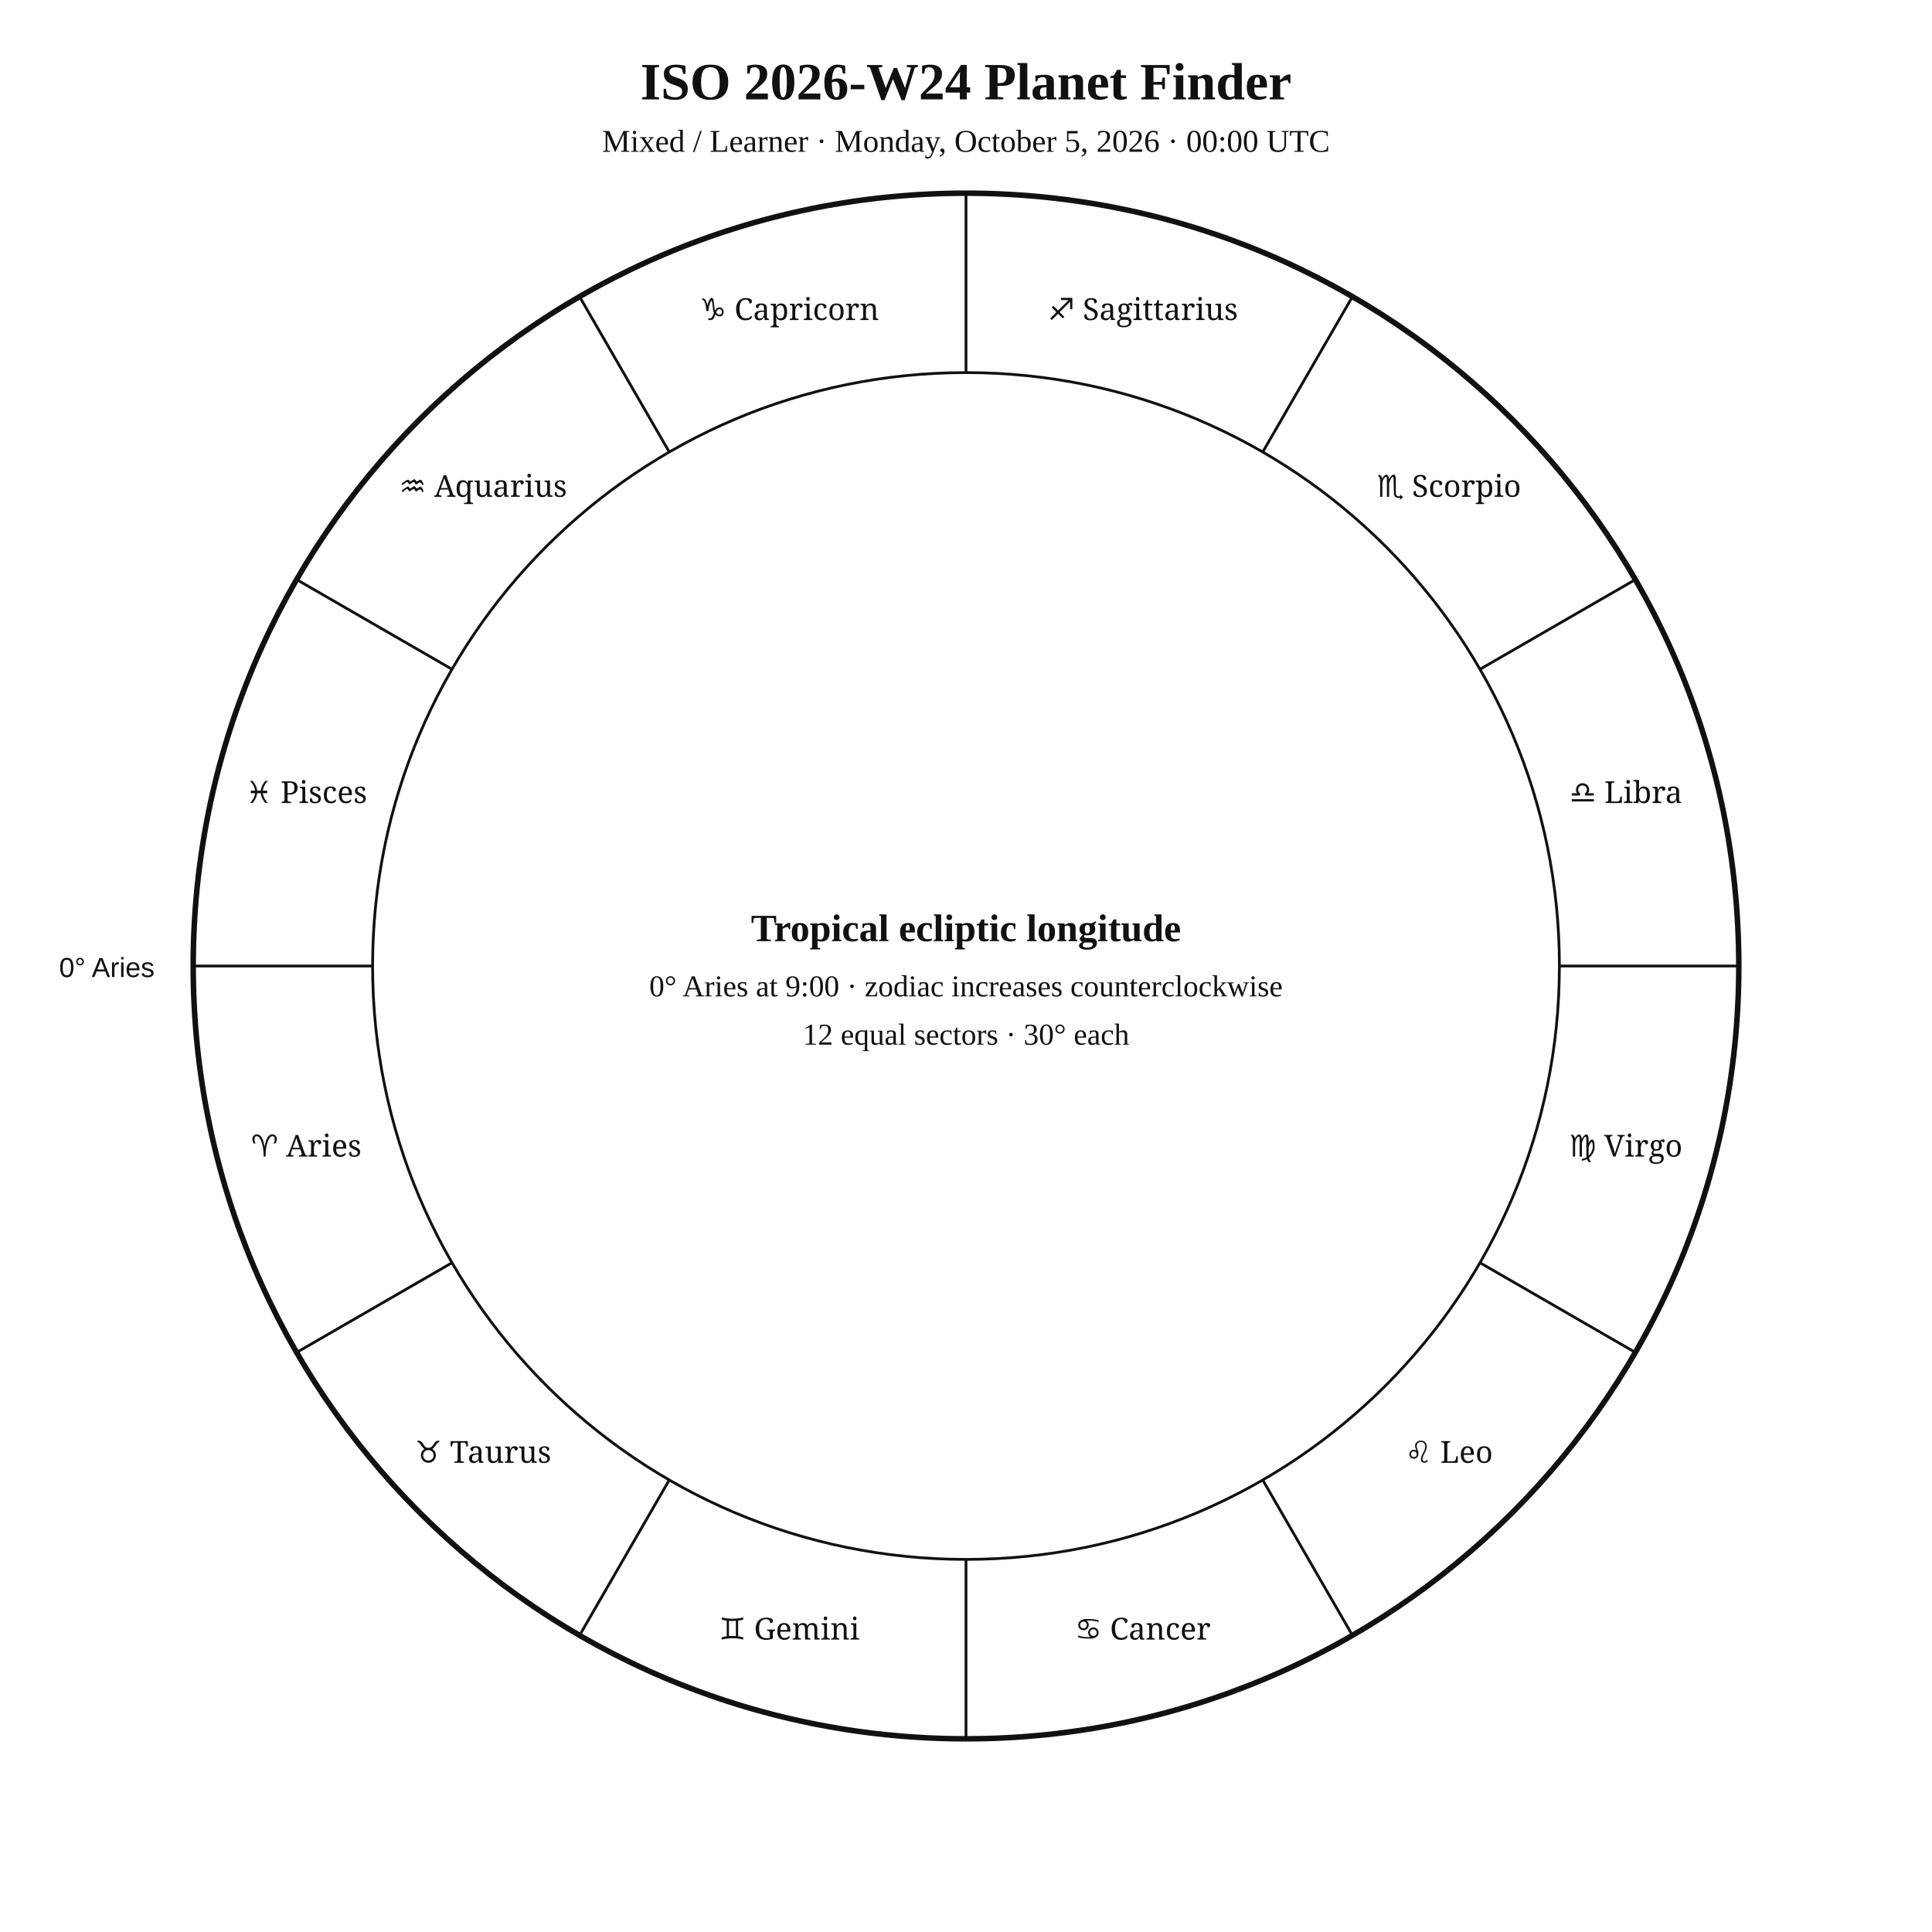
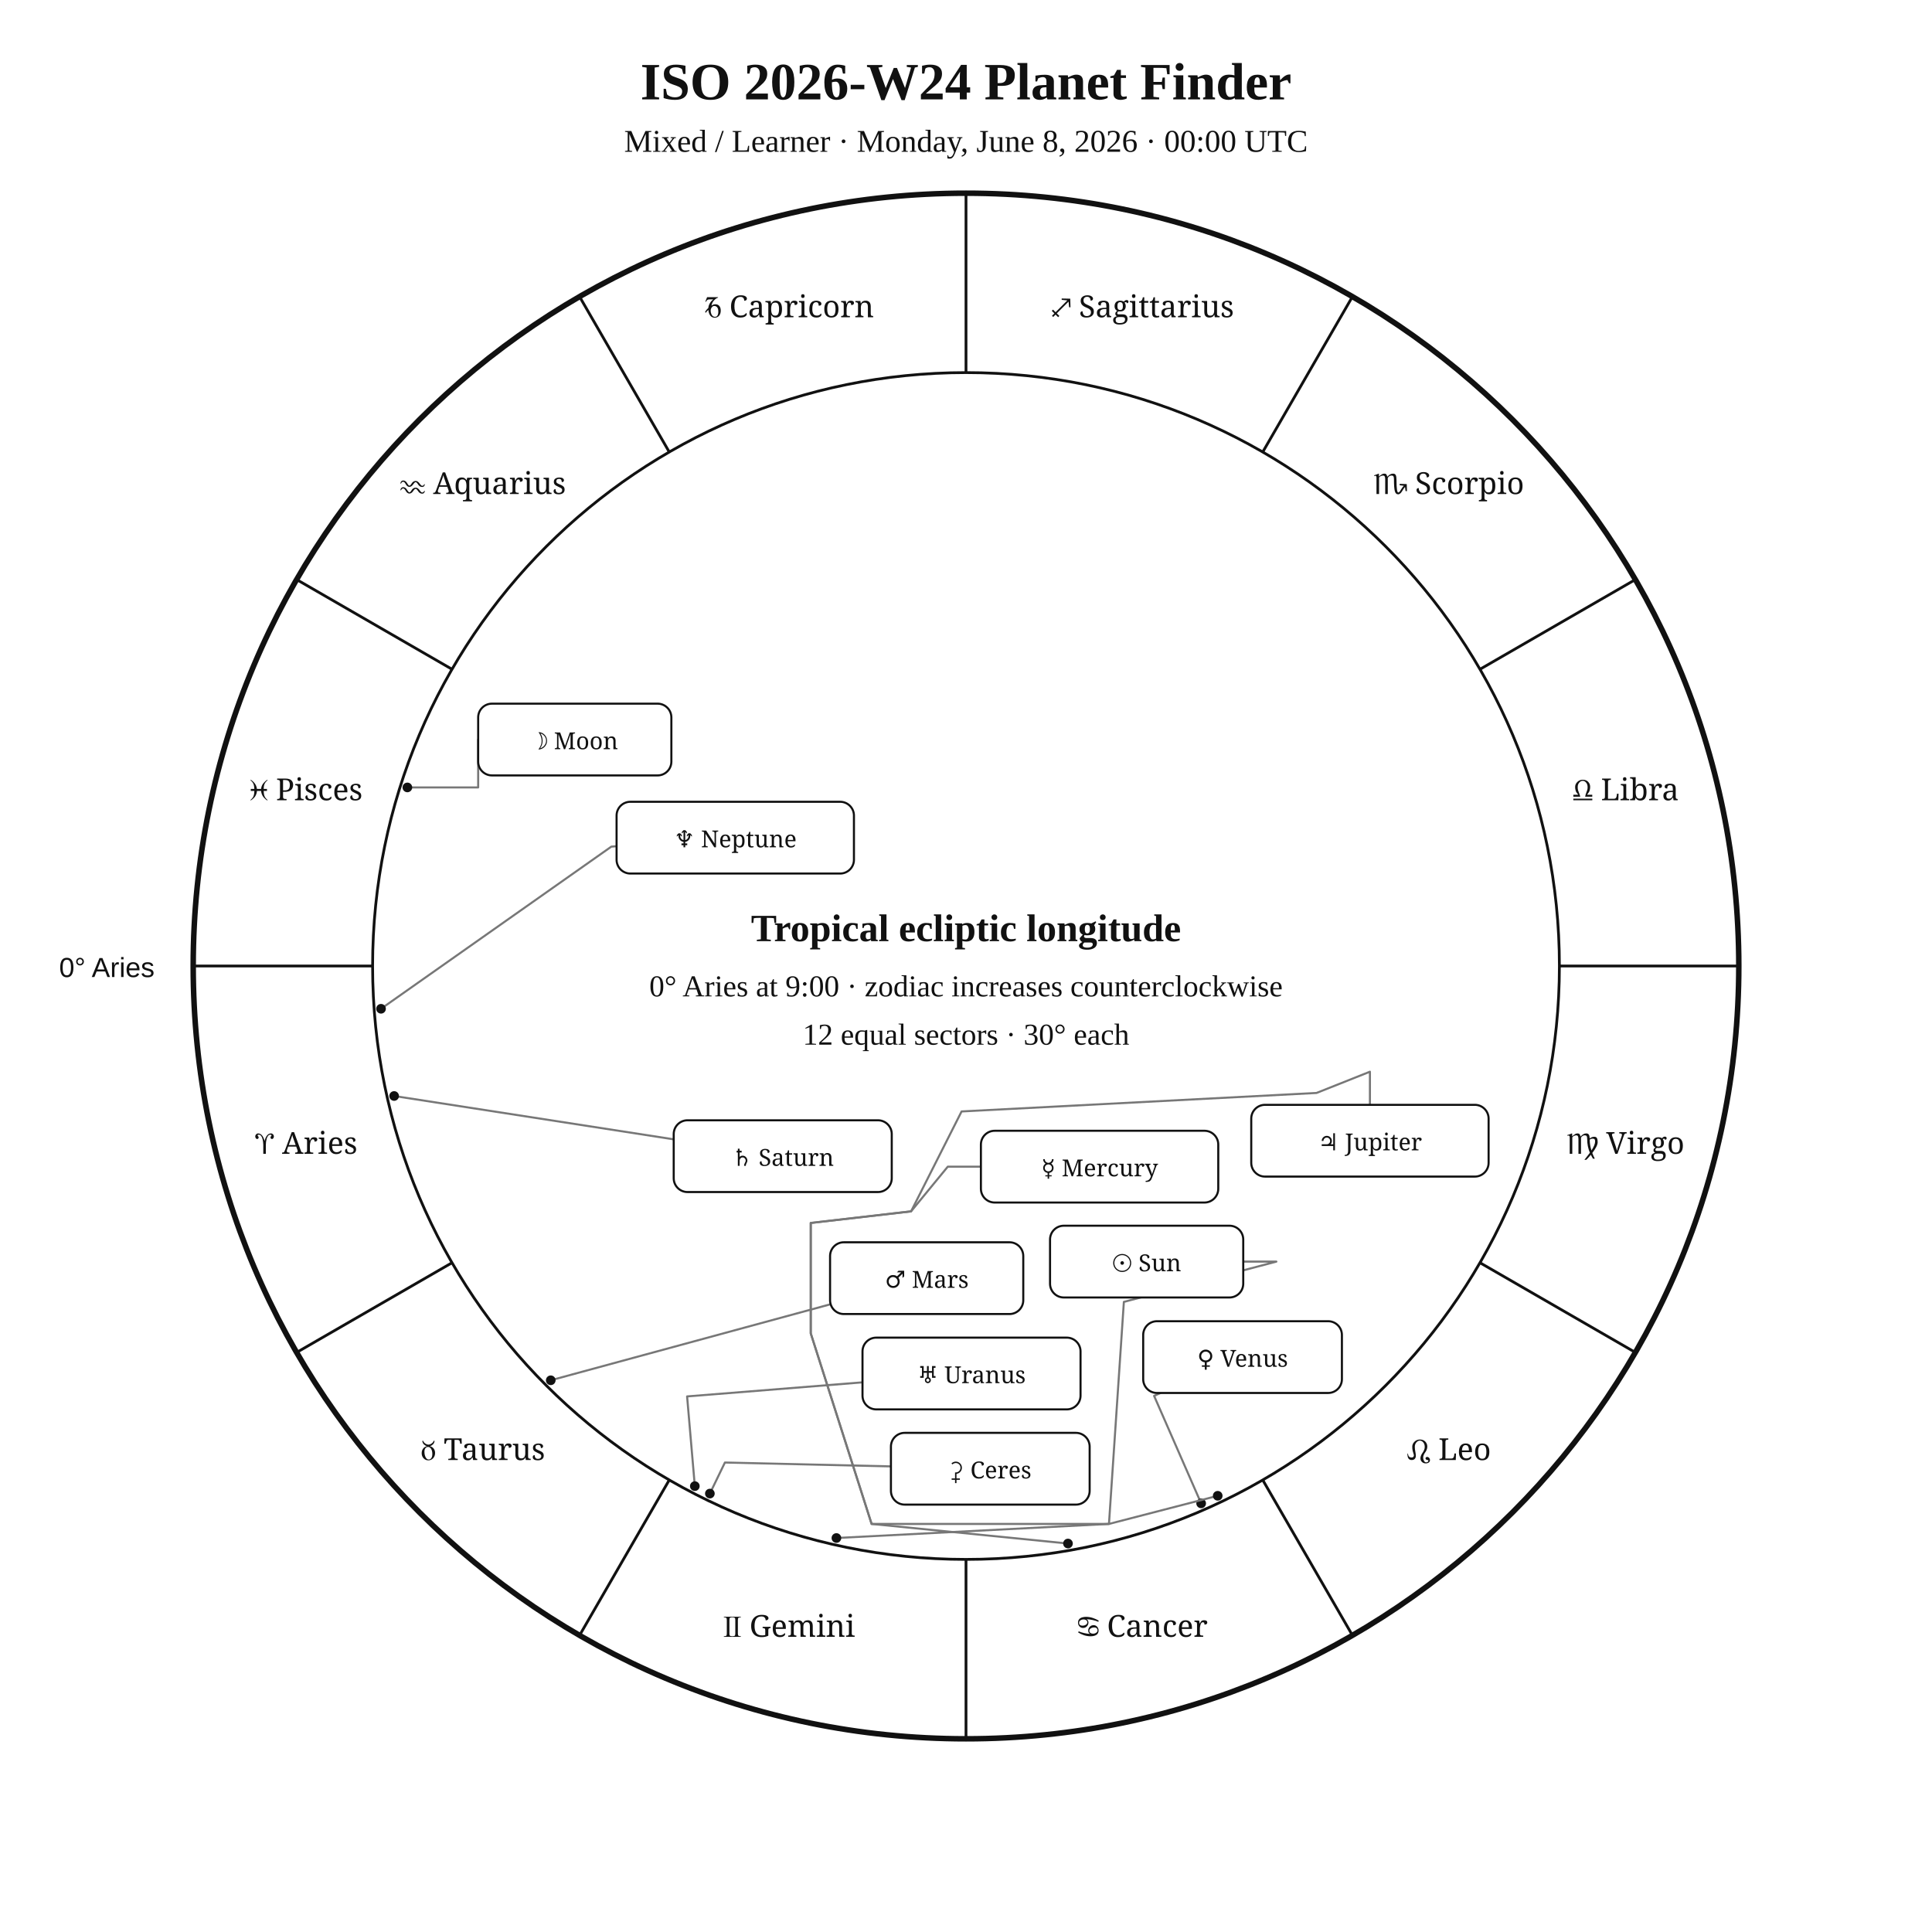
<svg xmlns="http://www.w3.org/2000/svg" width="1400" height="1400" viewBox="0 0 1400 1400">
  <rect width="100%" height="100%" fill="white" />
-   <style>text{font-family:Georgia,"Times New Roman",serif;fill:#111 !important;color:#111 !important;-webkit-text-fill-color:#111 !important}.sans{font-family:Arial,Helvetica,sans-serif}.zodiac{font-family:"Arial Unicode MS","Segoe UI Symbol","Noto Sans Symbols 2","Apple Symbols",serif;font-variant-emoji:text;fill:#111 !important;color:#111 !important;-webkit-text-fill-color:#111 !important}</style>
+   <style>text{font-family:Georgia,"Times New Roman",serif;fill:#111}.sans{font-family:Arial,Helvetica,sans-serif}.symbol{font-family:"Arial Unicode MS","Segoe UI Symbol","Noto Sans Symbols 2","Apple Symbols",serif;font-variant-emoji:text;fill:#111}</style>
  <text x="700" y="72" text-anchor="middle" font-size="38" font-weight="700">ISO 2026-W24 Planet Finder</text>
-   <text x="700" y="110" text-anchor="middle" font-size="23">Mixed / Learner · Monday, October 5, 2026 · 00:00 UTC</text>
+   <text x="700" y="110" text-anchor="middle" font-size="23">Mixed / Learner · Monday, June 8, 2026 · 00:00 UTC</text>
  <circle cx="700" cy="700" r="560" fill="none" stroke="#111" stroke-width="4" />
  <circle cx="700" cy="700" r="430" fill="none" stroke="#111" stroke-width="2" />
-   <line x1="270" y1="700" x2="140" y2="700" stroke="#111" stroke-width="2" />
-   <line x1="327.6" y1="915" x2="215" y2="980" stroke="#111" stroke-width="2" />
-   <line x1="485" y1="1072.4" x2="420" y2="1185" stroke="#111" stroke-width="2" />
-   <line x1="700" y1="1130" x2="700" y2="1260" stroke="#111" stroke-width="2" />
-   <line x1="915" y1="1072.4" x2="980" y2="1185" stroke="#111" stroke-width="2" />
-   <line x1="1072.4" y1="915" x2="1185" y2="980" stroke="#111" stroke-width="2" />
-   <line x1="1130" y1="700" x2="1260" y2="700" stroke="#111" stroke-width="2" />
-   <line x1="1072.4" y1="485" x2="1185" y2="420" stroke="#111" stroke-width="2" />
-   <line x1="915" y1="327.6" x2="980" y2="215" stroke="#111" stroke-width="2" />
-   <line x1="700" y1="270" x2="700" y2="140" stroke="#111" stroke-width="2" />
-   <line x1="485" y1="327.6" x2="420" y2="215" stroke="#111" stroke-width="2" />
-   <line x1="327.6" y1="485" x2="215" y2="420" stroke="#111" stroke-width="2" />
-   <text class="zodiac" x="221.9" y="838.1" text-anchor="middle" font-size="22">♈ Aries</text>
-   <text class="zodiac" x="350" y="1060" text-anchor="middle" font-size="22">♉ Taurus</text>
-   <text class="zodiac" x="571.9" y="1188.1" text-anchor="middle" font-size="22">♊ Gemini</text>
-   <text class="zodiac" x="828.1" y="1188.1" text-anchor="middle" font-size="22">♋ Cancer</text>
-   <text class="zodiac" x="1050" y="1060" text-anchor="middle" font-size="22">♌ Leo</text>
-   <text class="zodiac" x="1178.1" y="838.1" text-anchor="middle" font-size="22">♍ Virgo</text>
-   <text class="zodiac" x="1178.1" y="581.9" text-anchor="middle" font-size="22">♎ Libra</text>
-   <text class="zodiac" x="1050" y="360" text-anchor="middle" font-size="22">♏ Scorpio</text>
-   <text class="zodiac" x="828.1" y="231.9" text-anchor="middle" font-size="22">♐ Sagittarius</text>
-   <text class="zodiac" x="571.9" y="231.9" text-anchor="middle" font-size="22">♑ Capricorn</text>
-   <text class="zodiac" x="350" y="360" text-anchor="middle" font-size="22">♒ Aquarius</text>
-   <text class="zodiac" x="221.9" y="581.9" text-anchor="middle" font-size="22">♓ Pisces</text>
+   <line x1="270.0" y1="700.0" x2="140.0" y2="700.0" stroke="#111" stroke-width="2" />
+   <line x1="327.6" y1="915.0" x2="215.0" y2="980.0" stroke="#111" stroke-width="2" />
+   <line x1="485.0" y1="1072.4" x2="420.0" y2="1185.0" stroke="#111" stroke-width="2" />
+   <line x1="700.0" y1="1130.0" x2="700.0" y2="1260.0" stroke="#111" stroke-width="2" />
+   <line x1="915.0" y1="1072.4" x2="980.0" y2="1185.0" stroke="#111" stroke-width="2" />
+   <line x1="1072.4" y1="915.0" x2="1185.0" y2="980.0" stroke="#111" stroke-width="2" />
+   <line x1="1130.0" y1="700.0" x2="1260.0" y2="700.0" stroke="#111" stroke-width="2" />
+   <line x1="1072.4" y1="485.0" x2="1185.0" y2="420.0" stroke="#111" stroke-width="2" />
+   <line x1="915.0" y1="327.6" x2="980.0" y2="215.0" stroke="#111" stroke-width="2" />
+   <line x1="700.0" y1="270.0" x2="700.0" y2="140.0" stroke="#111" stroke-width="2" />
+   <line x1="485.0" y1="327.6" x2="420.0" y2="215.0" stroke="#111" stroke-width="2" />
+   <line x1="327.6" y1="485.0" x2="215.0" y2="420.0" stroke="#111" stroke-width="2" />
+   <text class="symbol" x="221.9" y="836.1" text-anchor="middle" font-size="22">♈︎ Aries</text>
+   <text class="symbol" x="350.0" y="1058.0" text-anchor="middle" font-size="22">♉︎ Taurus</text>
+   <text class="symbol" x="571.9" y="1186.1" text-anchor="middle" font-size="22">♊︎ Gemini</text>
+   <text class="symbol" x="828.1" y="1186.1" text-anchor="middle" font-size="22">♋︎ Cancer</text>
+   <text class="symbol" x="1050.0" y="1058.0" text-anchor="middle" font-size="22">♌︎ Leo</text>
+   <text class="symbol" x="1178.1" y="836.1" text-anchor="middle" font-size="22">♍︎ Virgo</text>
+   <text class="symbol" x="1178.1" y="579.9" text-anchor="middle" font-size="22">♎︎ Libra</text>
+   <text class="symbol" x="1050.0" y="358.0" text-anchor="middle" font-size="22">♏︎ Scorpio</text>
+   <text class="symbol" x="828.1" y="229.9" text-anchor="middle" font-size="22">♐︎ Sagittarius</text>
+   <text class="symbol" x="571.9" y="229.9" text-anchor="middle" font-size="22">♑︎ Capricorn</text>
+   <text class="symbol" x="350.0" y="358.0" text-anchor="middle" font-size="22">♒︎ Aquarius</text>
+   <text class="symbol" x="221.9" y="579.9" text-anchor="middle" font-size="22">♓︎ Pisces</text>
  <text x="112" y="708" text-anchor="end" font-size="20" class="sans">0° Aries</text>
+   <polyline points="606.1,1114.5 803.6,1104.3 814.4,943.4 924.9,914.2 900.9,914.2" fill="none" stroke="#777" stroke-width="1.5" stroke-linejoin="round" stroke-linecap="round" />
+   <circle cx="606.1" cy="1114.5" r="3.5" fill="#111" />
+   <polyline points="295.2,570.6 346.5,570.6 346.5,535.9" fill="none" stroke="#777" stroke-width="1.5" stroke-linejoin="round" stroke-linecap="round" />
+   <circle cx="295.2" cy="570.6" r="3.5" fill="#111" />
+   <polyline points="773.9,1118.5 631.6,1104.3 587.5,966.2 587.5,886.2 660.2,877.8 686.8,845.4 710.8,845.4" fill="none" stroke="#777" stroke-width="1.5" stroke-linejoin="round" stroke-linecap="round" />
+   <circle cx="773.9" cy="1118.5" r="3.5" fill="#111" />
+   <polyline points="870.4,1089.4 836.3,1011.5 841.0,1009.4" fill="none" stroke="#777" stroke-width="1.5" stroke-linejoin="round" stroke-linecap="round" />
+   <circle cx="870.4" cy="1089.4" r="3.5" fill="#111" />
+   <polyline points="399.1,1000.2 601.5,945.2" fill="none" stroke="#777" stroke-width="1.5" stroke-linejoin="round" stroke-linecap="round" />
+   <circle cx="399.1" cy="1000.2" r="3.5" fill="#111" />
+   <polyline points="882.4,1083.9 803.6,1104.3 631.6,1104.3 587.5,966.2 587.5,886.2 660.2,877.8 696.8,805.4 954.0,792.0 992.7,776.6 992.7,800.6" fill="none" stroke="#777" stroke-width="1.5" stroke-linejoin="round" stroke-linecap="round" />
+   <circle cx="882.4" cy="1083.9" r="3.5" fill="#111" />
+   <polyline points="285.6,794.2 488.2,825.6" fill="none" stroke="#777" stroke-width="1.5" stroke-linejoin="round" stroke-linecap="round" />
+   <circle cx="285.6" cy="794.2" r="3.5" fill="#111" />
+   <polyline points="503.5,1076.9 497.9,1011.9 625.0,1001.7" fill="none" stroke="#777" stroke-width="1.5" stroke-linejoin="round" stroke-linecap="round" />
+   <circle cx="503.5" cy="1076.9" r="3.5" fill="#111" />
+   <polyline points="276.1,731.0 443.0,613.5 446.8,613.2" fill="none" stroke="#777" stroke-width="1.5" stroke-linejoin="round" stroke-linecap="round" />
+   <circle cx="276.1" cy="731.0" r="3.5" fill="#111" />
+   <polyline points="514.4,1082.3 525.3,1059.8 645.6,1062.6" fill="none" stroke="#777" stroke-width="1.5" stroke-linejoin="round" stroke-linecap="round" />
+   <circle cx="514.4" cy="1082.3" r="3.5" fill="#111" />
+   <rect x="760.9" y="888.2" width="140.0" height="52.0" rx="10" fill="white" stroke="#111" stroke-width="1.5" />
+   <text class="symbol" x="830.9" y="921.2" text-anchor="middle" font-size="17">☉︎ Sun</text>
+   <rect x="346.5" y="509.9" width="140.0" height="52.0" rx="10" fill="white" stroke="#111" stroke-width="1.5" />
+   <text class="symbol" x="416.5" y="542.9" text-anchor="middle" font-size="17">☽︎ Moon</text>
+   <rect x="710.8" y="819.4" width="172.0" height="52.0" rx="10" fill="white" stroke="#111" stroke-width="1.5" />
+   <text class="symbol" x="796.8" y="852.4" text-anchor="middle" font-size="17">☿︎ Mercury</text>
+   <rect x="828.4" y="957.4" width="144.0" height="52.0" rx="10" fill="white" stroke="#111" stroke-width="1.5" />
+   <text class="symbol" x="900.4" y="990.4" text-anchor="middle" font-size="17">♀︎ Venus</text>
+   <rect x="601.5" y="900.2" width="140.0" height="52.0" rx="10" fill="white" stroke="#111" stroke-width="1.5" />
+   <text class="symbol" x="671.5" y="933.2" text-anchor="middle" font-size="17">♂︎ Mars</text>
+   <rect x="906.7" y="800.6" width="172.0" height="52.0" rx="10" fill="white" stroke="#111" stroke-width="1.5" />
+   <text class="symbol" x="992.7" y="833.6" text-anchor="middle" font-size="17">♃︎ Jupiter</text>
+   <rect x="488.2" y="811.8" width="158.0" height="52.0" rx="10" fill="white" stroke="#111" stroke-width="1.5" />
+   <text class="symbol" x="567.2" y="844.8" text-anchor="middle" font-size="17">♄︎ Saturn</text>
+   <rect x="625.0" y="969.3" width="158.0" height="52.0" rx="10" fill="white" stroke="#111" stroke-width="1.5" />
+   <text class="symbol" x="704.0" y="1002.3" text-anchor="middle" font-size="17">♅︎ Uranus</text>
+   <rect x="446.8" y="581.0" width="172.0" height="52.0" rx="10" fill="white" stroke="#111" stroke-width="1.5" />
+   <text class="symbol" x="532.8" y="614.0" text-anchor="middle" font-size="17">♆︎ Neptune</text>
+   <rect x="645.6" y="1038.3" width="144.0" height="52.0" rx="10" fill="white" stroke="#111" stroke-width="1.5" />
+   <text class="symbol" x="717.6" y="1071.3" text-anchor="middle" font-size="17">⚳︎ Ceres</text>
  <text x="700" y="682" text-anchor="middle" font-size="28" font-weight="700">Tropical ecliptic longitude</text>
  <text x="700" y="722" text-anchor="middle" font-size="22">0° Aries at 9:00 · zodiac increases counterclockwise</text>
  <text x="700" y="757" text-anchor="middle" font-size="22">12 equal sectors · 30° each</text>
</svg>
